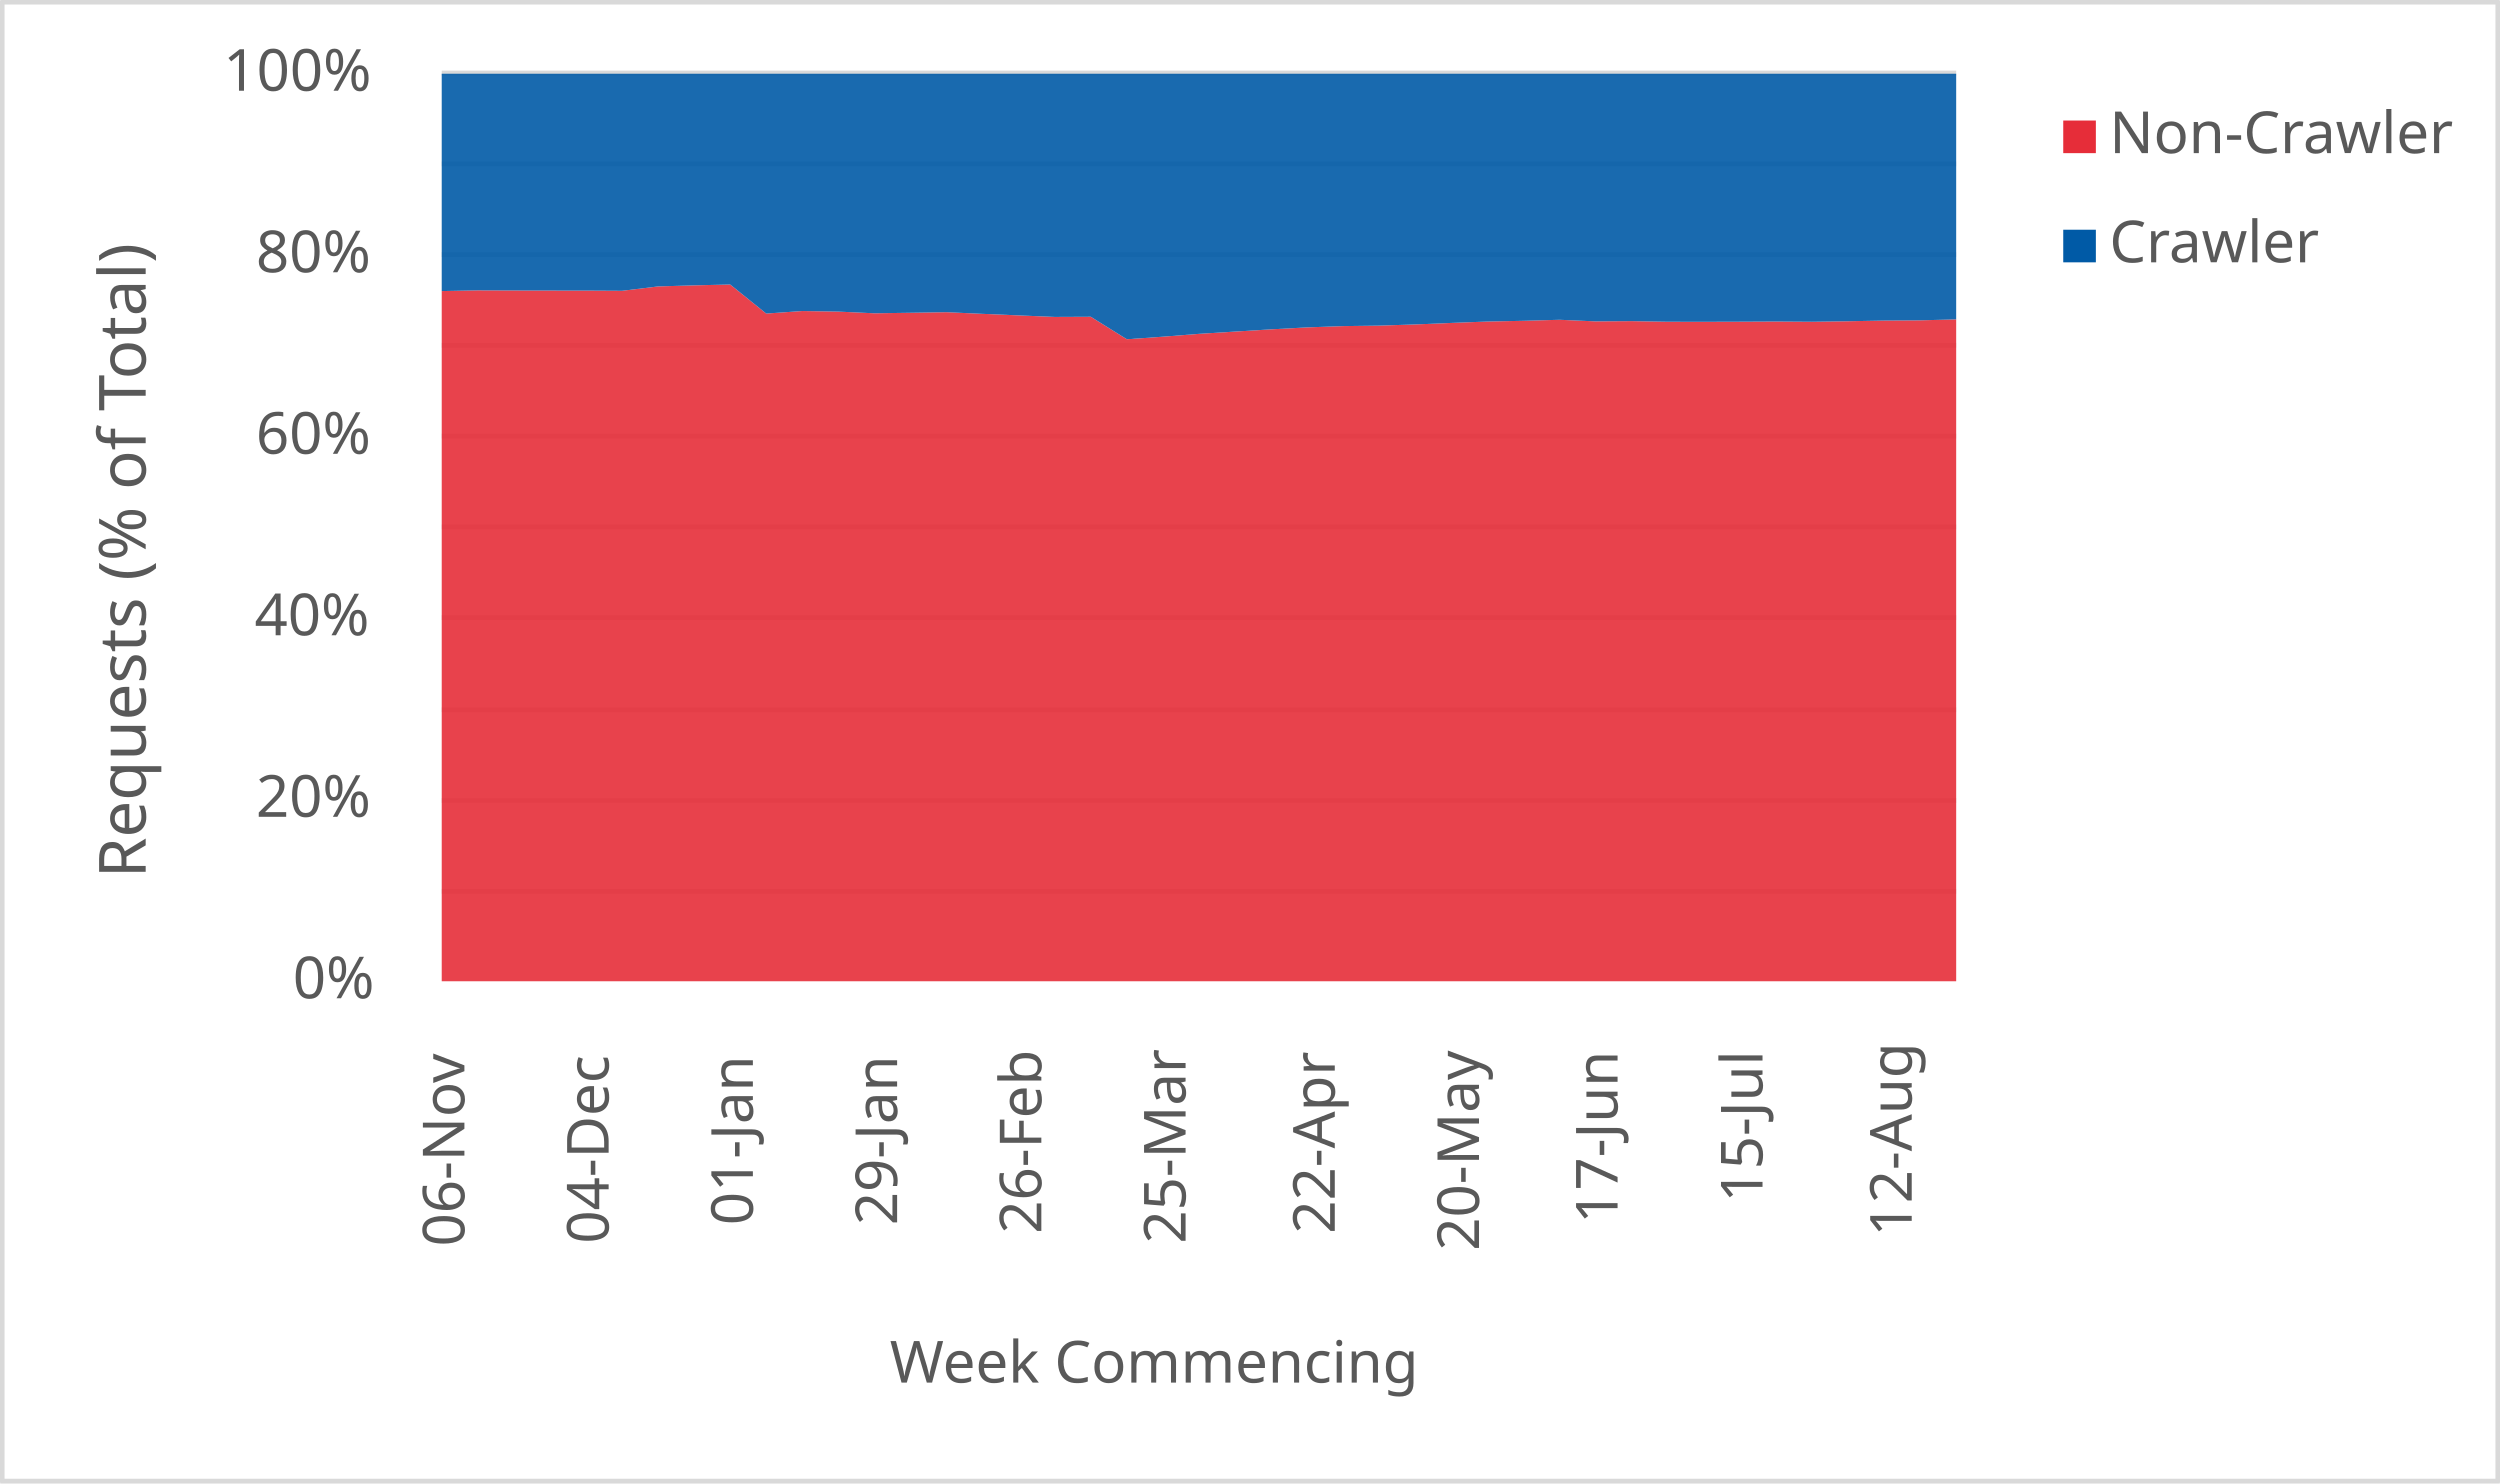
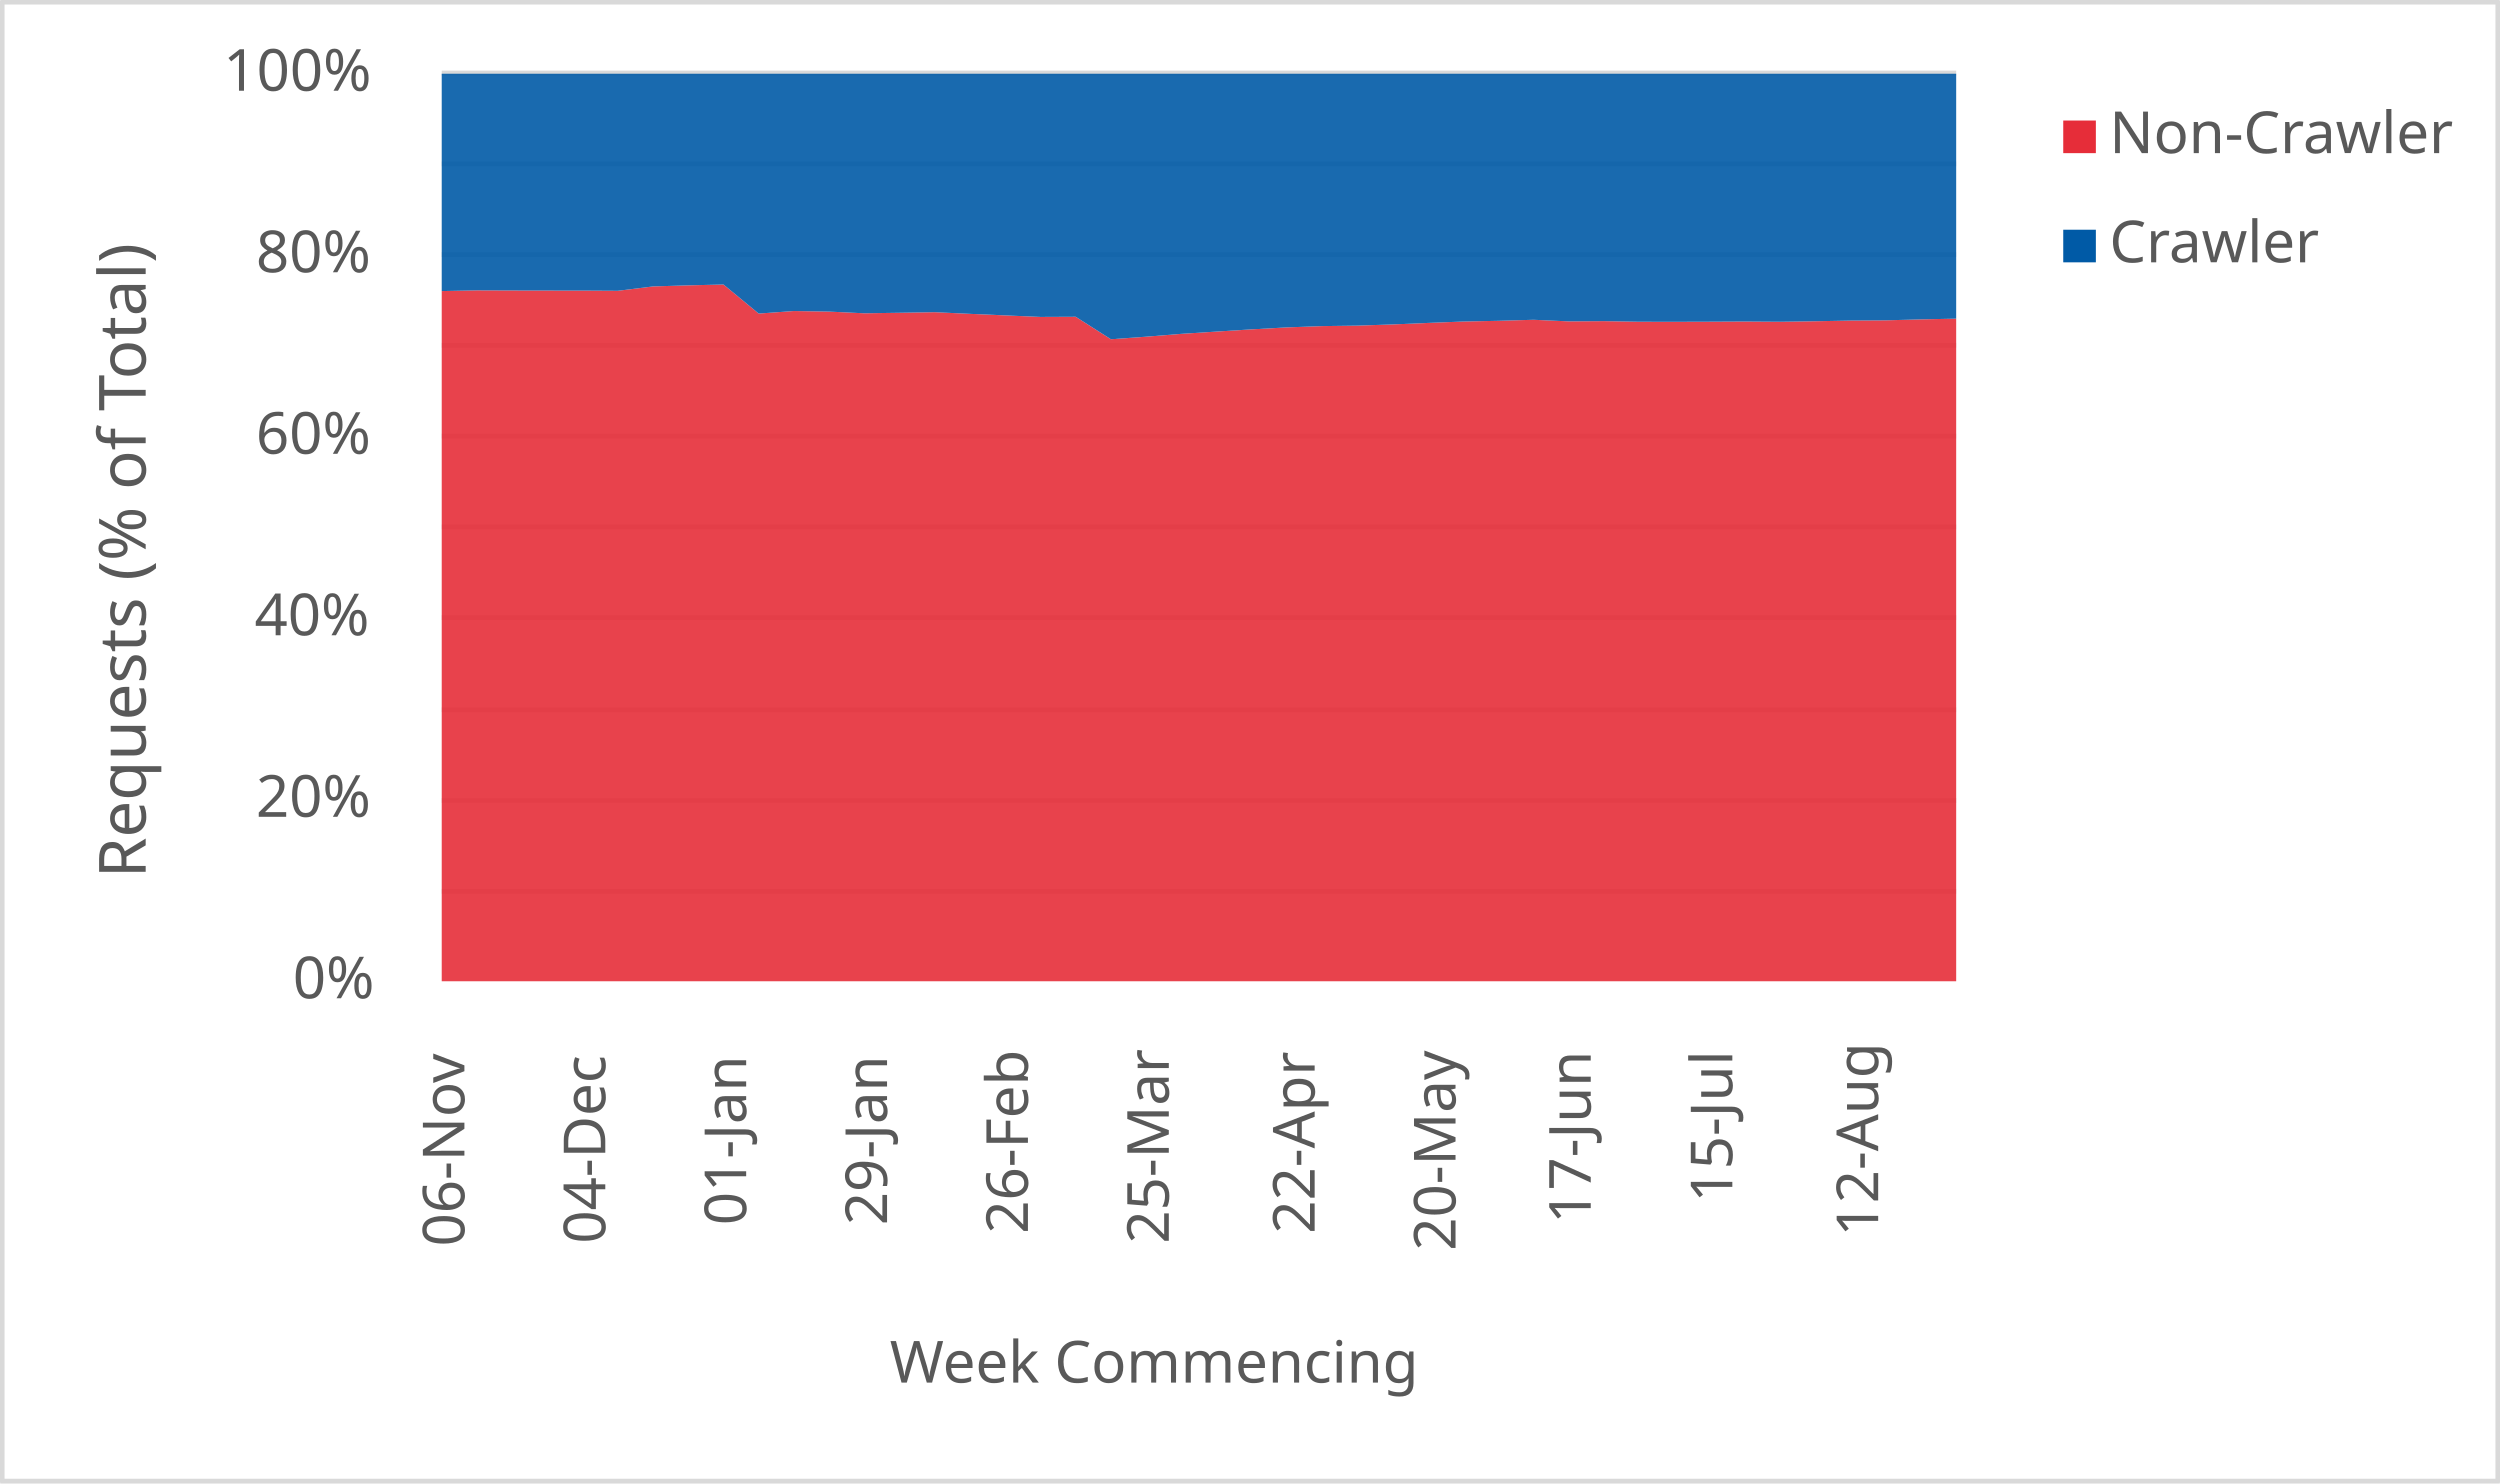
<svg xmlns="http://www.w3.org/2000/svg" width="1763" height="1046" xml:space="preserve" overflow="hidden">
  <defs>
    <clipPath id="clip0">
      <rect x="2917" y="346" width="1763" height="1046" />
    </clipPath>
  </defs>
  <g clip-path="url(#clip0)" transform="translate(-2917 -346)">
    <rect x="2918" y="347" width="1760" height="1043" fill="#FFFFFF" />
    <g>
      <path d="    M3228.5 974.532 4296.5 974.532    M3228.5 910.53 4296.5 910.53    M3228.5 846.528 4296.5 846.528    M3228.5 781.526 4296.5 781.526    M3228.5 717.524 4296.5 717.524    M3228.5 653.522 4296.5 653.522    M3228.5 589.52 4296.5 589.52    M3228.5 525.517 4296.5 525.517    M3228.5 461.515 4296.5 461.515    M3228.5 397.5 4296.5 397.5" stroke="#D9D9D9" stroke-width="3.438" stroke-linejoin="round" stroke-miterlimit="10" fill="none" />
    </g>
    <g>
      <path d="M 1038.5 4296.5 1038.5" stroke="#D9D9D9" stroke-width="3.438" stroke-linejoin="round" stroke-miterlimit="10" fill="none" fill-rule="evenodd" />
    </g>
    <g>
      <text fill="#595959" font-family="Verdana,sans-serif" font-weight="400" font-size="41" transform="matrix(6.12323e-17 -1 1 6.12323e-17 3244.5 1225)">06-Nov</text>
    </g>
    <g>
-       <text fill="#595959" font-family="Verdana,sans-serif" font-weight="400" font-size="41" transform="matrix(6.12323e-17 -1 1 6.12323e-17 3346.214 1223)">04-Dec</text>
+       <text fill="#595959" font-family="Verdana,sans-serif" font-weight="400" font-size="41" transform="matrix(6.12323e-17 -1 1 6.12323e-17 3343.849 1223)">04-Dec</text>
    </g>
    <g>
-       <text fill="#595959" font-family="Verdana,sans-serif" font-weight="400" font-size="41" transform="matrix(6.12323e-17 -1 1 6.12323e-17 3447.929 1210)">01-Jan</text>
+       <text fill="#595959" font-family="Verdana,sans-serif" font-weight="400" font-size="41" transform="matrix(6.12323e-17 -1 1 6.12323e-17 3443.198 1210)">01-Jan</text>
    </g>
    <g>
-       <text fill="#595959" font-family="Verdana,sans-serif" font-weight="400" font-size="41" transform="matrix(6.12323e-17 -1 1 6.12323e-17 3549.643 1210)">29-Jan</text>
+       <text fill="#595959" font-family="Verdana,sans-serif" font-weight="400" font-size="41" transform="matrix(6.12323e-17 -1 1 6.12323e-17 3542.547 1210)">29-Jan</text>
    </g>
    <g>
-       <text fill="#595959" font-family="Verdana,sans-serif" font-weight="400" font-size="41" transform="matrix(6.12323e-17 -1 1 6.12323e-17 3651.357 1216)">26-Feb</text>
+       <text fill="#595959" font-family="Verdana,sans-serif" font-weight="400" font-size="41" transform="matrix(6.12323e-17 -1 1 6.12323e-17 3641.895 1216)">26-Feb</text>
    </g>
    <g>
-       <text fill="#595959" font-family="Verdana,sans-serif" font-weight="400" font-size="41" transform="matrix(6.12323e-17 -1 1 6.12323e-17 3753.071 1223)">25-Mar</text>
+       <text fill="#595959" font-family="Verdana,sans-serif" font-weight="400" font-size="41" transform="matrix(6.12323e-17 -1 1 6.12323e-17 3741.244 1223)">25-Mar</text>
    </g>
    <g>
-       <text fill="#595959" font-family="Verdana,sans-serif" font-weight="400" font-size="41" transform="matrix(6.12323e-17 -1 1 6.12323e-17 3858.286 1216)">22-Apr</text>
+       <text fill="#595959" font-family="Verdana,sans-serif" font-weight="400" font-size="41" transform="matrix(6.12323e-17 -1 1 6.12323e-17 3844.093 1216)">22-Apr</text>
    </g>
    <g>
-       <text fill="#595959" font-family="Verdana,sans-serif" font-weight="400" font-size="41" transform="matrix(6.12323e-17 -1 1 6.12323e-17 3960 1228)">20-May</text>
+       <text fill="#595959" font-family="Verdana,sans-serif" font-weight="400" font-size="41" transform="matrix(6.12323e-17 -1 1 6.12323e-17 3943.442 1228)">20-May</text>
    </g>
    <g>
-       <text fill="#595959" font-family="Verdana,sans-serif" font-weight="400" font-size="41" transform="matrix(6.12323e-17 -1 1 6.12323e-17 4057.714 1209)">17-Jun</text>
+       <text fill="#595959" font-family="Verdana,sans-serif" font-weight="400" font-size="41" transform="matrix(6.12323e-17 -1 1 6.12323e-17 4038.791 1209)">17-Jun</text>
    </g>
    <g>
-       <text fill="#595959" font-family="Verdana,sans-serif" font-weight="400" font-size="41" transform="matrix(6.12323e-17 -1 1 6.12323e-17 4159.929 1194)">15-Jul</text>
+       <text fill="#595959" font-family="Verdana,sans-serif" font-weight="400" font-size="41" transform="matrix(6.12323e-17 -1 1 6.12323e-17 4138.64 1194)">15-Jul</text>
    </g>
    <g>
-       <text fill="#595959" font-family="Verdana,sans-serif" font-weight="400" font-size="41" transform="matrix(6.12323e-17 -1 1 6.12323e-17 4265.143 1218)">12-Aug</text>
+       <text fill="#595959" font-family="Verdana,sans-serif" font-weight="400" font-size="41" transform="matrix(6.12323e-17 -1 1 6.12323e-17 4241.488 1218)">12-Aug</text>
    </g>
    <g>
      <text fill="#595959" font-family="Verdana,sans-serif" font-weight="400" font-size="41" transform="matrix(1 0 0 1 3123.5 1050)">0%</text>
    </g>
    <g>
      <text fill="#595959" font-family="Verdana,sans-serif" font-weight="400" font-size="41" transform="matrix(1 0 0 1 3097.5 922)">20%</text>
    </g>
    <g>
      <text fill="#595959" font-family="Verdana,sans-serif" font-weight="400" font-size="41" transform="matrix(1 0 0 1 3096.5 794)">40%</text>
    </g>
    <g>
      <text fill="#595959" font-family="Verdana,sans-serif" font-weight="400" font-size="41" transform="matrix(1 0 0 1 3097.5 666)">60%</text>
    </g>
    <g>
      <text fill="#595959" font-family="Verdana,sans-serif" font-weight="400" font-size="41" transform="matrix(1 0 0 1 3097.5 538)">80%</text>
    </g>
    <g>
      <text fill="#595959" font-family="Verdana,sans-serif" font-weight="400" font-size="41" transform="matrix(1 0 0 1 3074.5 410)">100%</text>
    </g>
    <g>
      <text fill="#595959" font-family="Verdana,sans-serif" font-weight="400" font-size="41" transform="matrix(1 0 0 1 3544.5 1321)">Week Commencing</text>
    </g>
    <g>
      <text fill="#595959" font-family="Verdana,sans-serif" font-weight="400" font-size="46" transform="matrix(6.12323e-17 -1 1 6.12323e-17 3019.73 965.25)">Requests (% of Total)</text>
    </g>
    <rect x="2918.5" y="347.5" width="1760" height="1043" stroke="#D9D9D9" stroke-width="3.438" stroke-linejoin="round" stroke-miterlimit="10" fill="none" />
    <g>
-       <path d="M3228.5 1038 3253.929 1038 3279.357 1038 3304.786 1038 3330.214 1038 3355.643 1038 3381.071 1038 3406.5 1038 3431.929 1038 3457.357 1038 3482.786 1038 3508.214 1038 3533.643 1038 3559.071 1038 3584.5 1038 3609.929 1038 3635.357 1038 3660.786 1038 3686.214 1038 3711.643 1038 3737.071 1038 3762.5 1038 3787.929 1038 3813.357 1038 3838.786 1038 3864.214 1038 3889.643 1038 3915.071 1038 3940.5 1038 3965.929 1038 3991.357 1038 4016.786 1038 4042.214 1038 4067.643 1038 4093.071 1038 4118.5 1038 4143.929 1038 4169.357 1038 4194.786 1038 4220.214 1038 4245.643 1038 4271.071 1038 4296.5 1038 4296.5 571.224 4271.071 571.904 4245.643 572.063 4220.214 572.549 4194.786 572.911 4169.357 572.733 4143.929 572.862 4118.5 572.937 4093.071 572.894 4067.643 572.465 4042.214 572.633 4016.786 571.508 3991.357 572.232 3965.929 572.746 3940.5 573.726 3915.071 574.788 3889.643 575.629 3864.214 575.969 3838.786 576.873 3813.357 578.247 3787.929 579.83 3762.5 581.426 3737.071 583.435 3711.643 585.23 3686.214 569.376 3660.786 569.492 3635.357 568.421 3609.929 567.329 3584.5 566.161 3559.071 566.563 3533.643 566.937 3508.214 565.743 3482.786 565.333 3457.357 567.131 3431.929 546.636 3406.5 547.236 3381.071 547.985 3355.643 551.067 3330.214 550.921 3304.786 550.905 3279.357 550.853 3253.929 550.756 3228.5 551.267 3228.5 1038Z" fill="#e62d39" opacity="0.9" />
+       <path d="M3228.5 1038 3253.337 1038 3278.174 1038 3303.012 1038 3327.849 1038 3352.686 1038 3377.523 1038 3402.36 1038 3427.198 1038 3452.035 1038 3476.872 1038 3501.709 1038 3526.547 1038 3551.384 1038 3576.221 1038 3601.058 1038 3625.895 1038 3650.733 1038 3675.57 1038 3700.407 1038 3725.244 1038 3750.081 1038 3774.919 1038 3799.756 1038 3824.593 1038 3849.43 1038 3874.267 1038 3899.105 1038 3923.942 1038 3948.779 1038 3973.616 1038 3998.453 1038 4023.291 1038 4048.128 1038 4072.965 1038 4097.802 1038 4122.64 1038 4147.477 1038 4172.314 1038 4197.151 1038 4221.988 1038 4246.826 1038 4271.663 1038 4296.5 1038 4296.5 570.707 4271.663 571.224 4246.826 571.904 4221.988 572.063 4197.151 572.549 4172.314 572.911 4147.477 572.733 4122.64 572.862 4097.802 572.937 4072.965 572.894 4048.128 572.465 4023.291 572.633 3998.453 571.508 3973.616 572.232 3948.779 572.746 3923.942 573.726 3899.105 574.788 3874.267 575.629 3849.43 575.969 3824.593 576.873 3799.756 578.247 3774.919 579.83 3750.081 581.426 3725.244 583.435 3700.407 585.23 3675.57 569.376 3650.733 569.492 3625.895 568.421 3601.058 567.329 3576.221 566.161 3551.384 566.563 3526.547 566.937 3501.709 565.743 3476.872 565.333 3452.035 567.131 3427.198 546.636 3402.36 547.236 3377.523 547.985 3352.686 551.067 3327.849 550.921 3303.012 550.905 3278.174 550.853 3253.337 550.756 3228.5 551.267 3228.5 1038Z" fill="#e62d39" opacity="0.9" />
    </g>
    <g>
-       <path d="M3228.5 551.267 3253.929 550.756 3279.357 550.853 3304.786 550.905 3330.214 550.921 3355.643 551.067 3381.071 547.985 3406.5 547.236 3431.929 546.636 3457.357 567.131 3482.786 565.333 3508.214 565.743 3533.643 566.937 3559.071 566.563 3584.5 566.161 3609.929 567.329 3635.357 568.421 3660.786 569.492 3686.214 569.376 3711.643 585.23 3737.071 583.435 3762.5 581.426 3787.929 579.83 3813.357 578.247 3838.786 576.873 3864.214 575.969 3889.643 575.629 3915.071 574.788 3940.5 573.726 3965.929 572.746 3991.357 572.232 4016.786 571.508 4042.214 572.633 4067.643 572.465 4093.071 572.894 4118.5 572.937 4143.929 572.862 4169.357 572.733 4194.786 572.911 4220.214 572.549 4245.643 572.063 4271.071 571.904 4296.5 571.224 4296.5 398 4271.071 398 4245.643 398 4220.214 398 4194.786 398 4169.357 398 4143.929 398 4118.5 398 4093.071 398 4067.643 398 4042.214 398 4016.786 398 3991.357 398 3965.929 398 3940.5 398 3915.071 398 3889.643 398 3864.214 398 3838.786 398 3813.357 398 3787.929 398 3762.5 398 3737.071 398 3711.643 398 3686.214 398 3660.786 398 3635.357 398 3609.929 398 3584.5 398 3559.071 398 3533.643 398 3508.214 398 3482.786 398 3457.357 398 3431.929 398 3406.5 398 3381.071 398 3355.643 398 3330.214 398 3304.786 398 3279.357 398 3253.929 398 3228.5 398 3228.5 551.267Z" fill="#005aa6" opacity="0.9" />
+       <path d="M3228.5 551.267 3253.337 550.756 3278.174 550.853 3303.012 550.905 3327.849 550.921 3352.686 551.067 3377.523 547.985 3402.36 547.236 3427.198 546.636 3452.035 567.131 3476.872 565.333 3501.709 565.743 3526.547 566.937 3551.384 566.563 3576.221 566.161 3601.058 567.329 3625.895 568.421 3650.733 569.492 3675.57 569.376 3700.407 585.23 3725.244 583.435 3750.081 581.426 3774.919 579.83 3799.756 578.247 3824.593 576.873 3849.43 575.969 3874.267 575.629 3899.105 574.788 3923.942 573.726 3948.779 572.746 3973.616 572.232 3998.453 571.508 4023.291 572.633 4048.128 572.465 4072.965 572.894 4097.802 572.937 4122.64 572.862 4147.477 572.733 4172.314 572.911 4197.151 572.549 4221.988 572.063 4246.826 571.904 4271.663 571.224 4296.5 570.707 4296.5 398 4271.663 398 4246.826 398 4221.988 398 4197.151 398 4172.314 398 4147.477 398 4122.64 398 4097.802 398 4072.965 398 4048.128 398 4023.291 398 3998.453 398 3973.616 398 3948.779 398 3923.942 398 3899.105 398 3874.267 398 3849.43 398 3824.593 398 3799.756 398 3774.919 398 3750.081 398 3725.244 398 3700.407 398 3675.57 398 3650.733 398 3625.895 398 3601.058 398 3576.221 398 3551.384 398 3526.547 398 3501.709 398 3476.872 398 3452.035 398 3427.198 398 3402.36 398 3377.523 398 3352.686 398 3327.849 398 3303.012 398 3278.174 398 3253.337 398 3228.5 398 3228.5 551.267Z" fill="#005aa6" opacity="0.9" />
    </g>
    <g>
      <rect x="4372" y="431" width="23" height="23" fill="#e62d39" />
    </g>
    <g>
      <text fill="#595959" font-family="Verdana,sans-serif" font-weight="400" font-size="41" transform="matrix(1 0 0 1 4404.56 454)">Non-Crawler</text>
    </g>
    <g>
      <rect x="4372" y="508" width="23" height="23" fill="#005aa6" />
    </g>
    <g>
      <text fill="#595959" font-family="Verdana,sans-serif" font-weight="400" font-size="41" transform="matrix(1 0 0 1 4404.56 531)">Crawler</text>
    </g>
  </g>
</svg>
